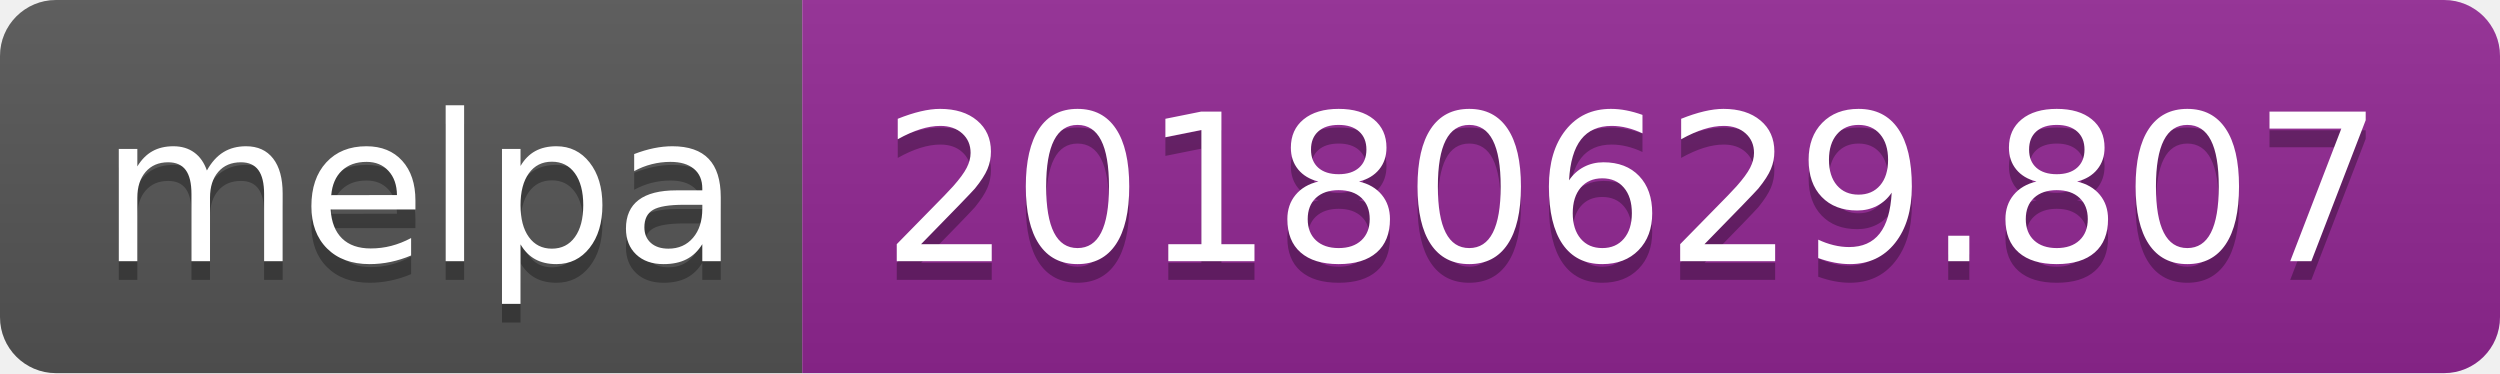
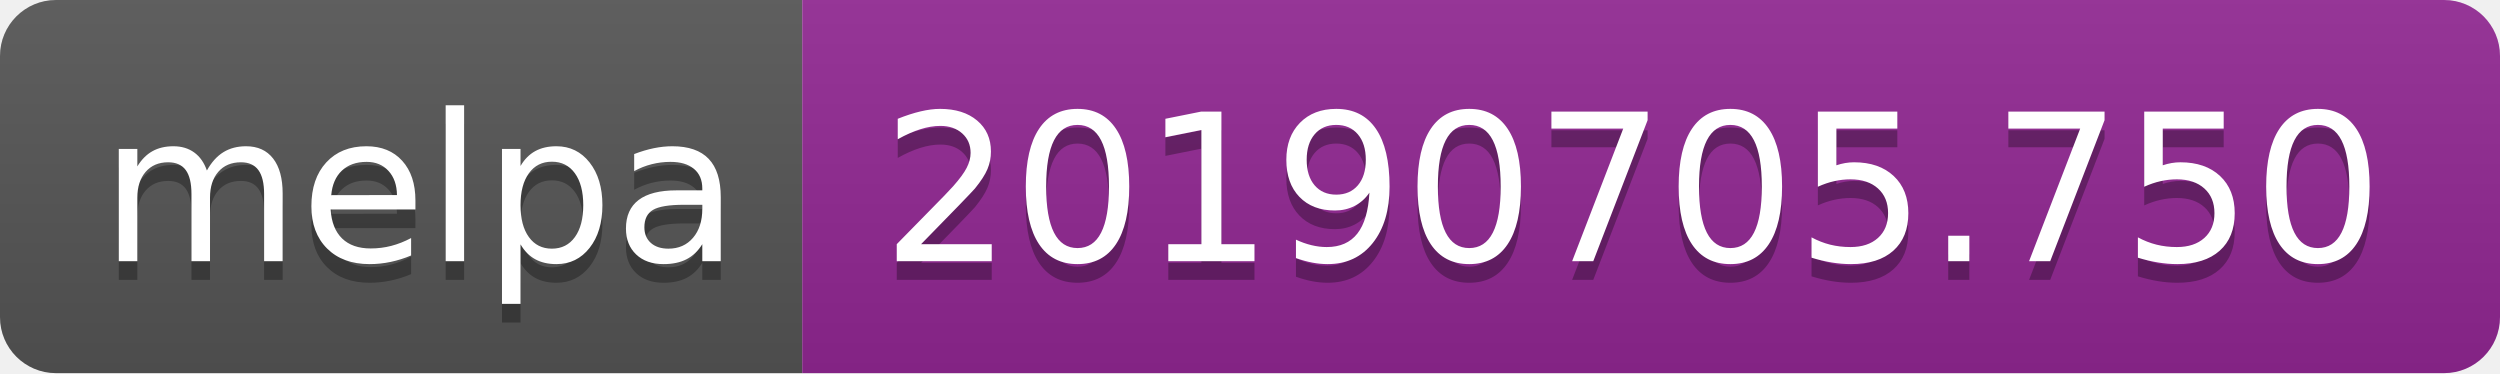
<svg xmlns="http://www.w3.org/2000/svg" width="134" height="20">
  <linearGradient id="b" x2="0" y2="100%">
    <stop offset="0" stop-color="#bbb" stop-opacity=".1" />
    <stop offset="1" stop-opacity=".1" />
  </linearGradient>
  <clipPath id="a">
    <rect width="134" height="20" rx="3" fill="#fff" />
  </clipPath>
  <g clip-path="url(#a)">
    <path fill="#555" d="M0 0h43v20H0z" />
    <path fill="#922793" d="M43 0h91v20H43z" />
    <path fill="url(#b)" d="M0 0h134v20H0z" />
  </g>
  <g fill="#fff" text-anchor="middle" font-family="DejaVu Sans,Verdana,Geneva,sans-serif" font-size="110">
    <text x="225" y="150" fill="#010101" fill-opacity=".3" transform="scale(.1)" textLength="330">melpa</text>
    <text x="225" y="140" transform="scale(.1)" textLength="330">melpa</text>
-     <text x="875" y="150" fill="#010101" fill-opacity=".3" transform="scale(.1)" textLength="810">20180629.807</text>
-     <text x="875" y="140" transform="scale(.1)" textLength="810">20180629.807</text>
+     <text x="875" y="150" fill="#010101" fill-opacity=".3" transform="scale(.1)" textLength="810">20190705.750</text>
+     <text x="875" y="140" transform="scale(.1)" textLength="810">20190705.750</text>
  </g>
</svg>
